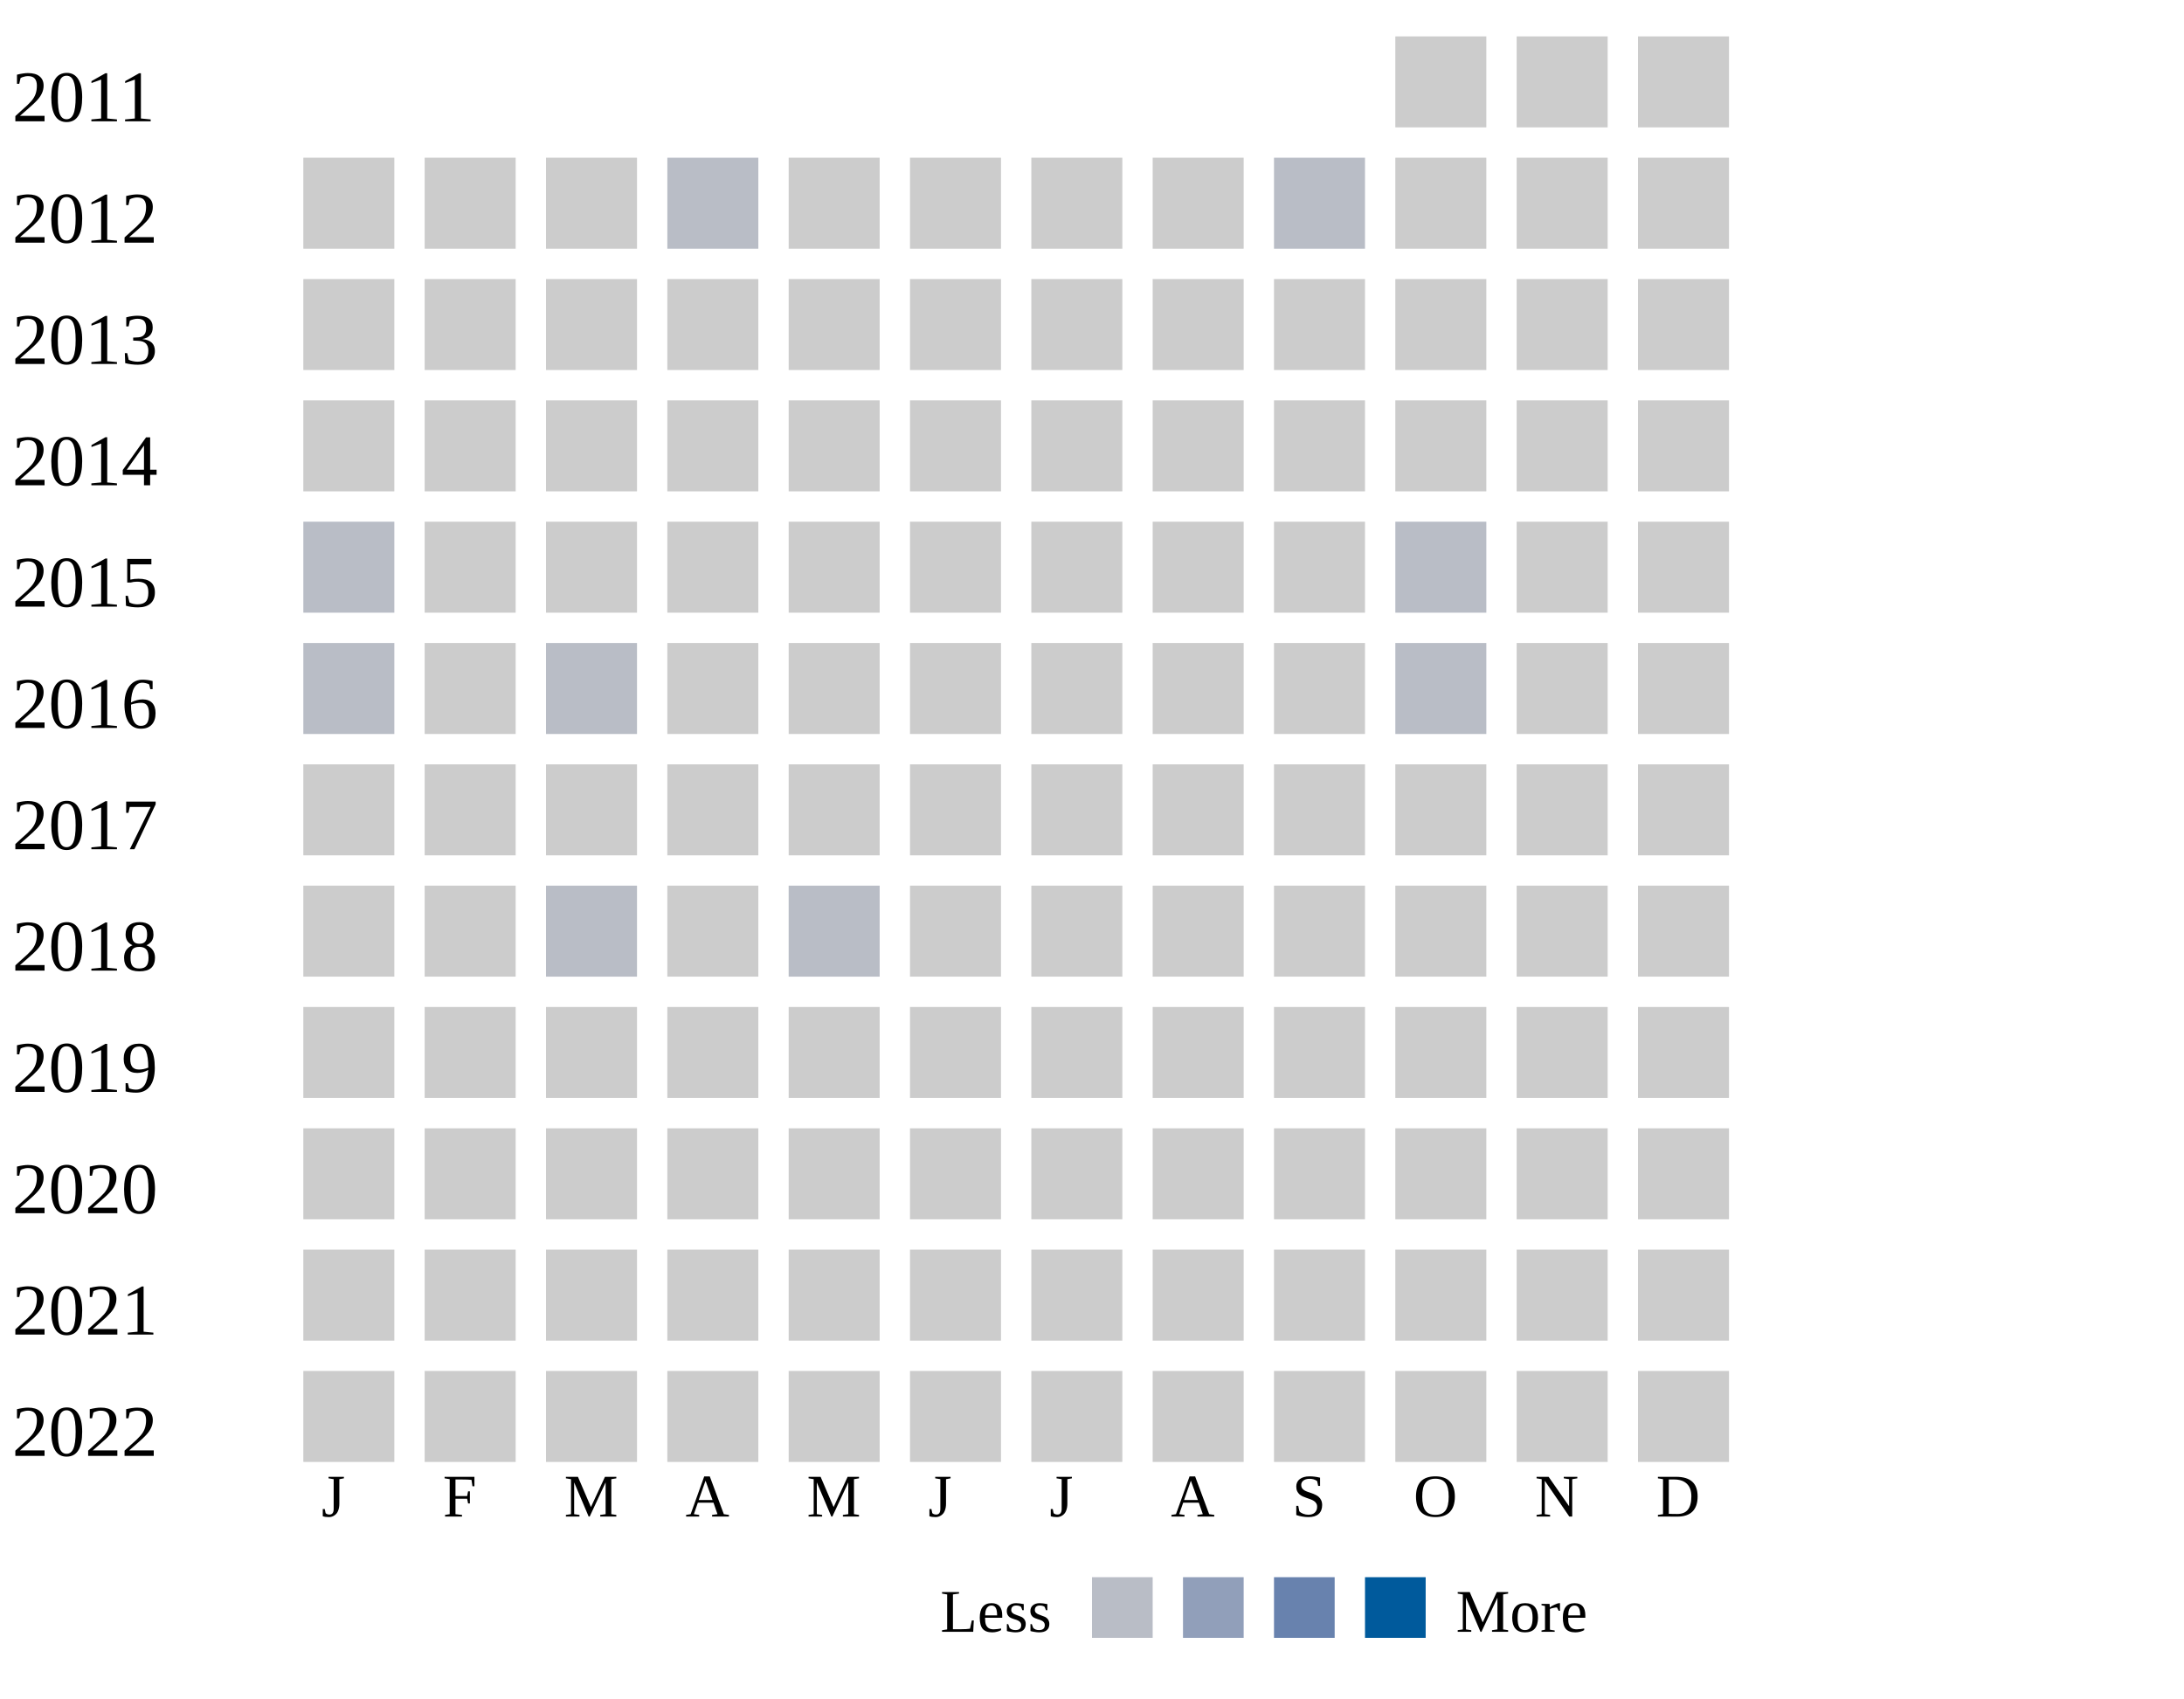
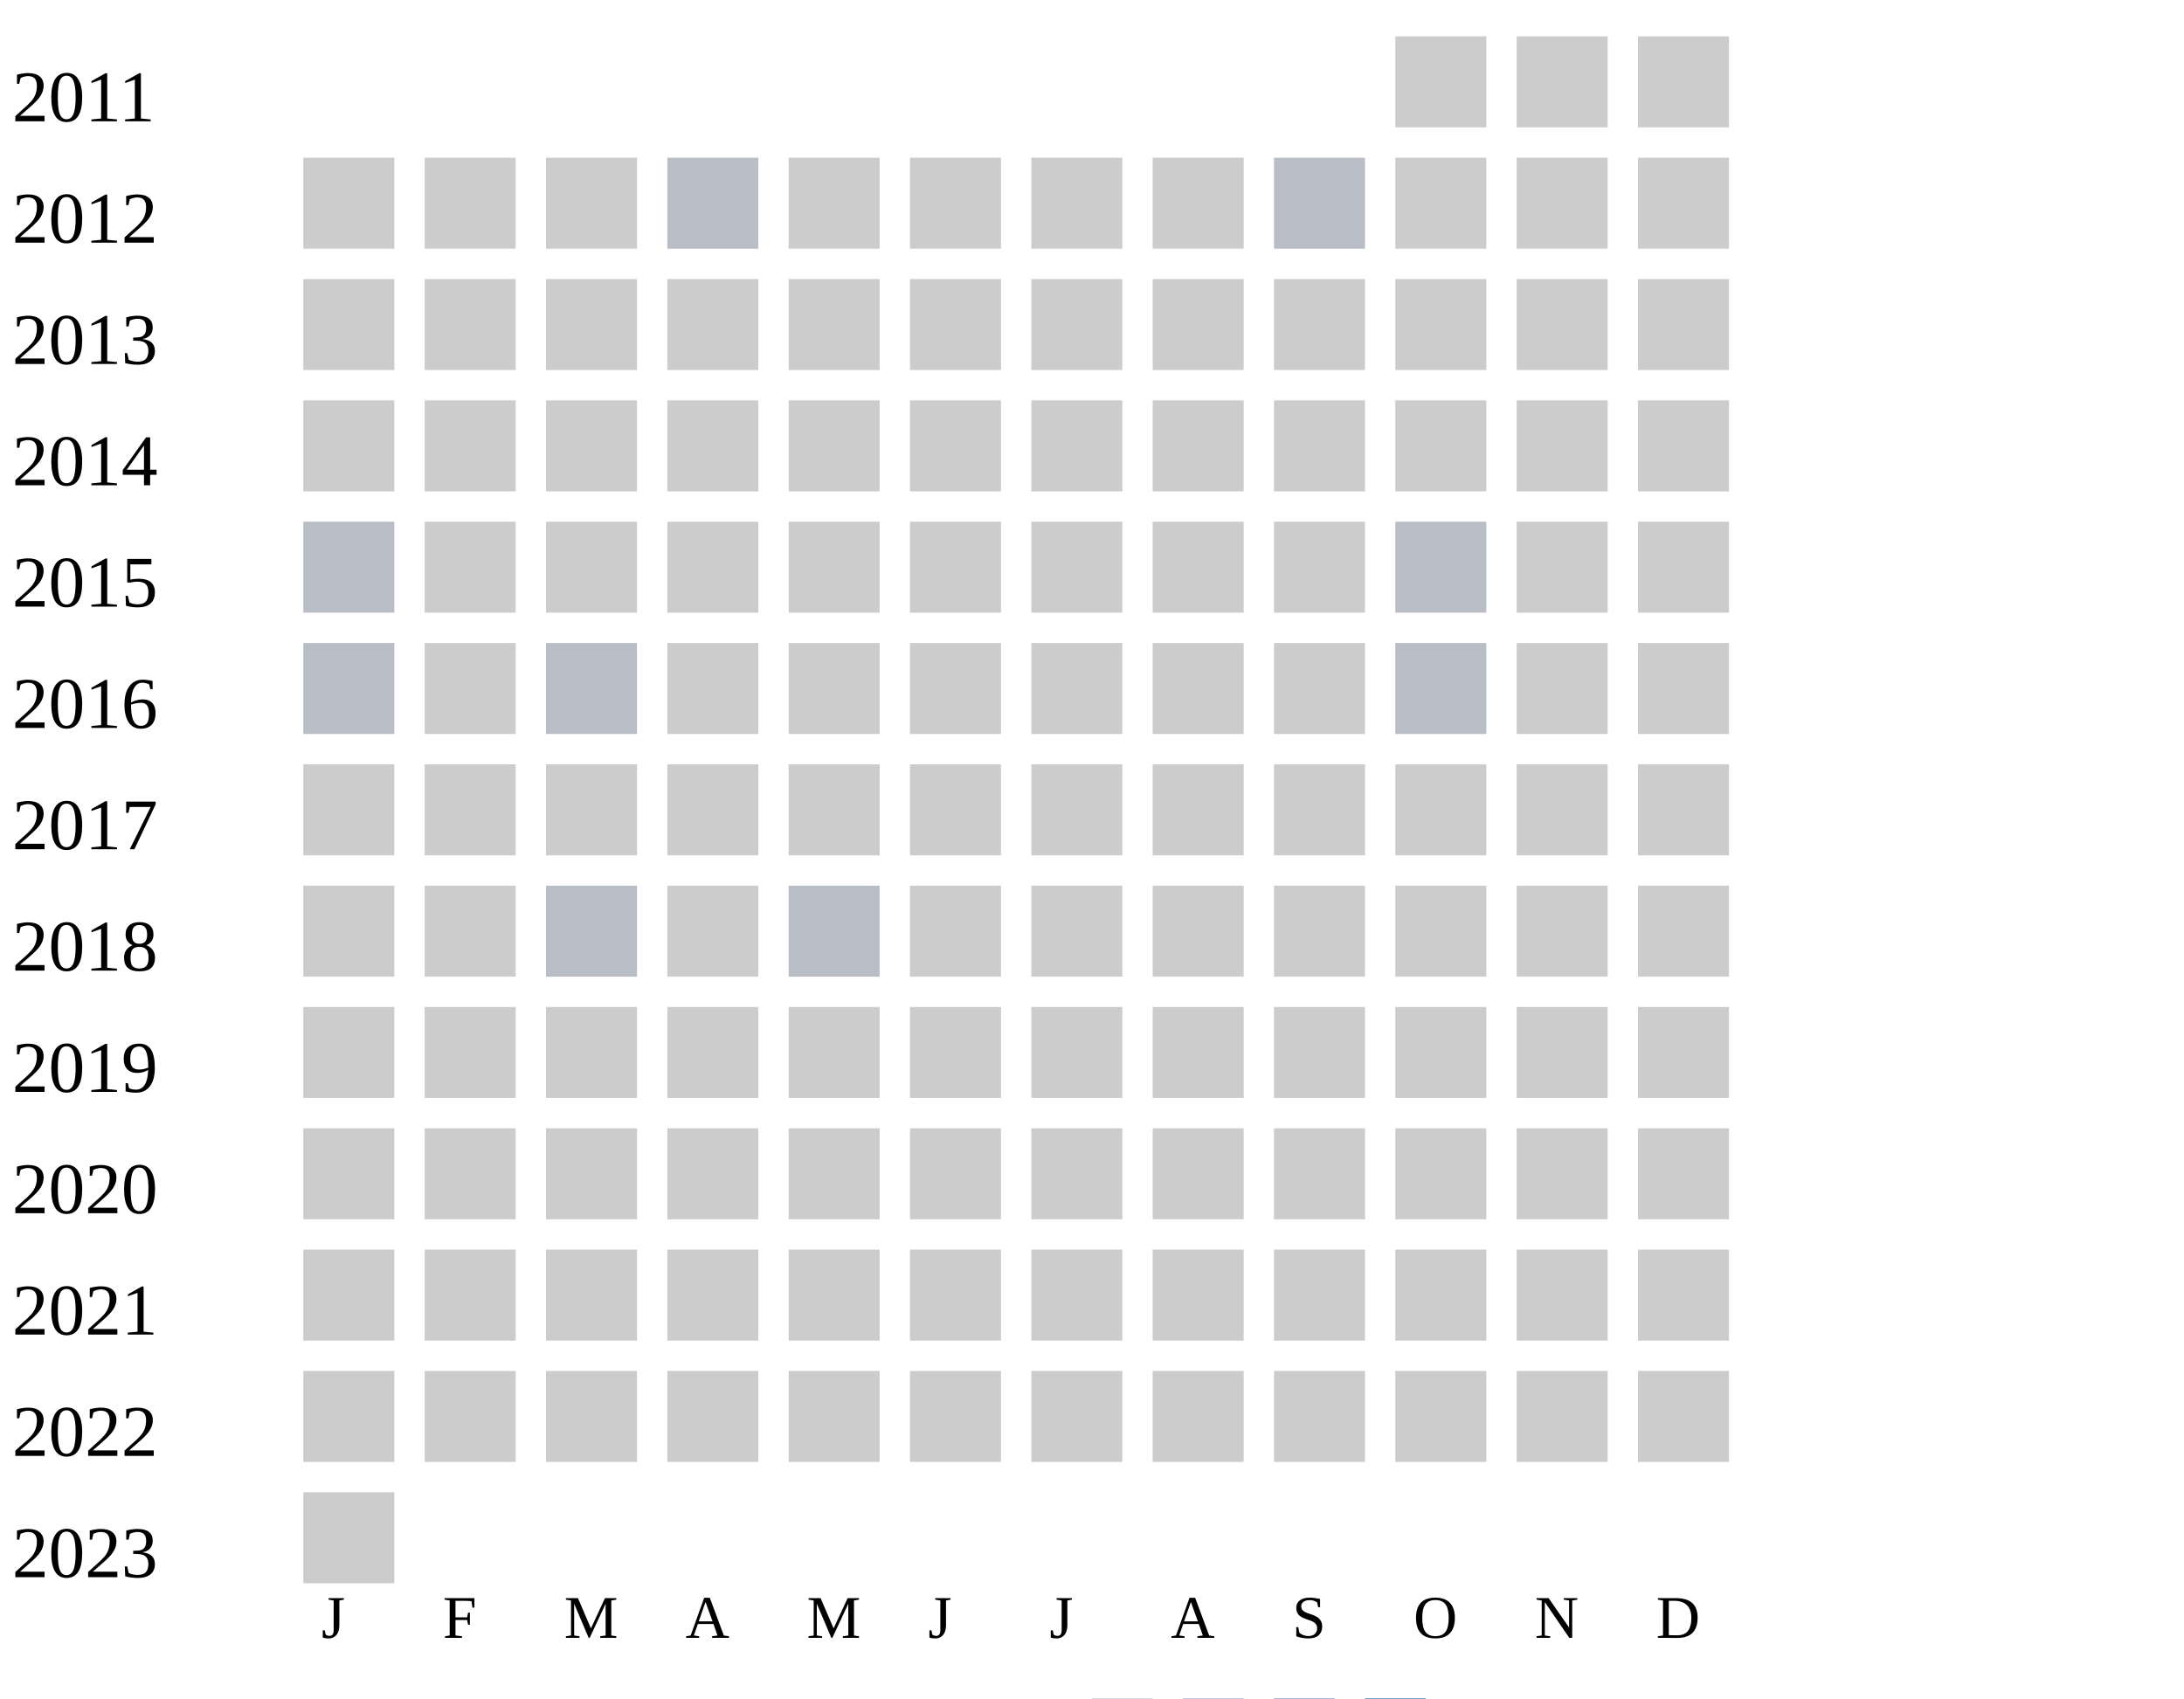
<svg xmlns="http://www.w3.org/2000/svg" width="360" height="280">
  <g transform="translate(0 0)">
    <text x="2" y="20">2011</text>
    <rect x="230" y="6" width="15" height="15" fill="#cccccc" />
    <rect x="250" y="6" width="15" height="15" fill="#cccccc" />
    <rect x="270" y="6" width="15" height="15" fill="#cccccc" />
  </g>
  <g transform="translate(0 20)">
    <text x="2" y="20">2012</text>
    <rect x="50" y="6" width="15" height="15" fill="#cccccc" />
    <rect x="70" y="6" width="15" height="15" fill="#cccccc" />
    <rect x="90" y="6" width="15" height="15" fill="#cccccc" />
    <rect x="110" y="6" width="15" height="15" fill="#b9bdc6" />
    <rect x="130" y="6" width="15" height="15" fill="#cccccc" />
    <rect x="150" y="6" width="15" height="15" fill="#cccccc" />
    <rect x="170" y="6" width="15" height="15" fill="#cccccc" />
    <rect x="190" y="6" width="15" height="15" fill="#cccccc" />
    <rect x="210" y="6" width="15" height="15" fill="#b9bdc6" />
    <rect x="230" y="6" width="15" height="15" fill="#cccccc" />
    <rect x="250" y="6" width="15" height="15" fill="#cccccc" />
    <rect x="270" y="6" width="15" height="15" fill="#cccccc" />
  </g>
  <g transform="translate(0 40)">
    <text x="2" y="20">2013</text>
    <rect x="50" y="6" width="15" height="15" fill="#cccccc" />
    <rect x="70" y="6" width="15" height="15" fill="#cccccc" />
    <rect x="90" y="6" width="15" height="15" fill="#cccccc" />
    <rect x="110" y="6" width="15" height="15" fill="#cccccc" />
    <rect x="130" y="6" width="15" height="15" fill="#cccccc" />
    <rect x="150" y="6" width="15" height="15" fill="#cccccc" />
    <rect x="170" y="6" width="15" height="15" fill="#cccccc" />
    <rect x="190" y="6" width="15" height="15" fill="#cccccc" />
    <rect x="210" y="6" width="15" height="15" fill="#cccccc" />
    <rect x="230" y="6" width="15" height="15" fill="#cccccc" />
    <rect x="250" y="6" width="15" height="15" fill="#cccccc" />
    <rect x="270" y="6" width="15" height="15" fill="#cccccc" />
  </g>
  <g transform="translate(0 60)">
    <text x="2" y="20">2014</text>
    <rect x="50" y="6" width="15" height="15" fill="#cccccc" />
    <rect x="70" y="6" width="15" height="15" fill="#cccccc" />
    <rect x="90" y="6" width="15" height="15" fill="#cccccc" />
    <rect x="110" y="6" width="15" height="15" fill="#cccccc" />
    <rect x="130" y="6" width="15" height="15" fill="#cccccc" />
    <rect x="150" y="6" width="15" height="15" fill="#cccccc" />
    <rect x="170" y="6" width="15" height="15" fill="#cccccc" />
    <rect x="190" y="6" width="15" height="15" fill="#cccccc" />
    <rect x="210" y="6" width="15" height="15" fill="#cccccc" />
    <rect x="230" y="6" width="15" height="15" fill="#cccccc" />
    <rect x="250" y="6" width="15" height="15" fill="#cccccc" />
    <rect x="270" y="6" width="15" height="15" fill="#cccccc" />
  </g>
  <g transform="translate(0 80)">
    <text x="2" y="20">2015</text>
    <rect x="50" y="6" width="15" height="15" fill="#b9bdc6" />
    <rect x="70" y="6" width="15" height="15" fill="#cccccc" />
    <rect x="90" y="6" width="15" height="15" fill="#cccccc" />
    <rect x="110" y="6" width="15" height="15" fill="#cccccc" />
    <rect x="130" y="6" width="15" height="15" fill="#cccccc" />
    <rect x="150" y="6" width="15" height="15" fill="#cccccc" />
    <rect x="170" y="6" width="15" height="15" fill="#cccccc" />
    <rect x="190" y="6" width="15" height="15" fill="#cccccc" />
    <rect x="210" y="6" width="15" height="15" fill="#cccccc" />
    <rect x="230" y="6" width="15" height="15" fill="#b9bdc6" />
    <rect x="250" y="6" width="15" height="15" fill="#cccccc" />
    <rect x="270" y="6" width="15" height="15" fill="#cccccc" />
  </g>
  <g transform="translate(0 100)">
    <text x="2" y="20">2016</text>
    <rect x="50" y="6" width="15" height="15" fill="#b9bdc6" />
    <rect x="70" y="6" width="15" height="15" fill="#cccccc" />
    <rect x="90" y="6" width="15" height="15" fill="#b9bdc6" />
    <rect x="110" y="6" width="15" height="15" fill="#cccccc" />
    <rect x="130" y="6" width="15" height="15" fill="#cccccc" />
    <rect x="150" y="6" width="15" height="15" fill="#cccccc" />
    <rect x="170" y="6" width="15" height="15" fill="#cccccc" />
    <rect x="190" y="6" width="15" height="15" fill="#cccccc" />
    <rect x="210" y="6" width="15" height="15" fill="#cccccc" />
    <rect x="230" y="6" width="15" height="15" fill="#b9bdc6" />
    <rect x="250" y="6" width="15" height="15" fill="#cccccc" />
    <rect x="270" y="6" width="15" height="15" fill="#cccccc" />
  </g>
  <g transform="translate(0 120)">
    <text x="2" y="20">2017</text>
    <rect x="50" y="6" width="15" height="15" fill="#cccccc" />
    <rect x="70" y="6" width="15" height="15" fill="#cccccc" />
    <rect x="90" y="6" width="15" height="15" fill="#cccccc" />
    <rect x="110" y="6" width="15" height="15" fill="#cccccc" />
    <rect x="130" y="6" width="15" height="15" fill="#cccccc" />
    <rect x="150" y="6" width="15" height="15" fill="#cccccc" />
    <rect x="170" y="6" width="15" height="15" fill="#cccccc" />
    <rect x="190" y="6" width="15" height="15" fill="#cccccc" />
    <rect x="210" y="6" width="15" height="15" fill="#cccccc" />
    <rect x="230" y="6" width="15" height="15" fill="#cccccc" />
    <rect x="250" y="6" width="15" height="15" fill="#cccccc" />
    <rect x="270" y="6" width="15" height="15" fill="#cccccc" />
  </g>
  <g transform="translate(0 140)">
    <text x="2" y="20">2018</text>
    <rect x="50" y="6" width="15" height="15" fill="#cccccc" />
    <rect x="70" y="6" width="15" height="15" fill="#cccccc" />
    <rect x="90" y="6" width="15" height="15" fill="#b9bdc6" />
    <rect x="110" y="6" width="15" height="15" fill="#cccccc" />
    <rect x="130" y="6" width="15" height="15" fill="#b9bdc6" />
    <rect x="150" y="6" width="15" height="15" fill="#cccccc" />
    <rect x="170" y="6" width="15" height="15" fill="#cccccc" />
    <rect x="190" y="6" width="15" height="15" fill="#cccccc" />
    <rect x="210" y="6" width="15" height="15" fill="#cccccc" />
    <rect x="230" y="6" width="15" height="15" fill="#cccccc" />
    <rect x="250" y="6" width="15" height="15" fill="#cccccc" />
    <rect x="270" y="6" width="15" height="15" fill="#cccccc" />
  </g>
  <g transform="translate(0 160)">
    <text x="2" y="20">2019</text>
    <rect x="50" y="6" width="15" height="15" fill="#cccccc" />
    <rect x="70" y="6" width="15" height="15" fill="#cccccc" />
    <rect x="90" y="6" width="15" height="15" fill="#cccccc" />
    <rect x="110" y="6" width="15" height="15" fill="#cccccc" />
    <rect x="130" y="6" width="15" height="15" fill="#cccccc" />
    <rect x="150" y="6" width="15" height="15" fill="#cccccc" />
    <rect x="170" y="6" width="15" height="15" fill="#cccccc" />
    <rect x="190" y="6" width="15" height="15" fill="#cccccc" />
    <rect x="210" y="6" width="15" height="15" fill="#cccccc" />
    <rect x="230" y="6" width="15" height="15" fill="#cccccc" />
    <rect x="250" y="6" width="15" height="15" fill="#cccccc" />
    <rect x="270" y="6" width="15" height="15" fill="#cccccc" />
  </g>
  <g transform="translate(0 180)">
    <text x="2" y="20">2020</text>
    <rect x="50" y="6" width="15" height="15" fill="#cccccc" />
    <rect x="70" y="6" width="15" height="15" fill="#cccccc" />
    <rect x="90" y="6" width="15" height="15" fill="#cccccc" />
    <rect x="110" y="6" width="15" height="15" fill="#cccccc" />
    <rect x="130" y="6" width="15" height="15" fill="#cccccc" />
    <rect x="150" y="6" width="15" height="15" fill="#cccccc" />
    <rect x="170" y="6" width="15" height="15" fill="#cccccc" />
    <rect x="190" y="6" width="15" height="15" fill="#cccccc" />
    <rect x="210" y="6" width="15" height="15" fill="#cccccc" />
    <rect x="230" y="6" width="15" height="15" fill="#cccccc" />
    <rect x="250" y="6" width="15" height="15" fill="#cccccc" />
    <rect x="270" y="6" width="15" height="15" fill="#cccccc" />
  </g>
  <g transform="translate(0 200)">
    <text x="2" y="20">2021</text>
    <rect x="50" y="6" width="15" height="15" fill="#cccccc" />
    <rect x="70" y="6" width="15" height="15" fill="#cccccc" />
    <rect x="90" y="6" width="15" height="15" fill="#cccccc" />
    <rect x="110" y="6" width="15" height="15" fill="#cccccc" />
    <rect x="130" y="6" width="15" height="15" fill="#cccccc" />
    <rect x="150" y="6" width="15" height="15" fill="#cccccc" />
    <rect x="170" y="6" width="15" height="15" fill="#cccccc" />
    <rect x="190" y="6" width="15" height="15" fill="#cccccc" />
    <rect x="210" y="6" width="15" height="15" fill="#cccccc" />
    <rect x="230" y="6" width="15" height="15" fill="#cccccc" />
    <rect x="250" y="6" width="15" height="15" fill="#cccccc" />
    <rect x="270" y="6" width="15" height="15" fill="#cccccc" />
  </g>
  <g transform="translate(0 220)">
    <text x="2" y="20">2022</text>
    <rect x="50" y="6" width="15" height="15" fill="#cccccc" />
    <rect x="70" y="6" width="15" height="15" fill="#cccccc" />
    <rect x="90" y="6" width="15" height="15" fill="#cccccc" />
    <rect x="110" y="6" width="15" height="15" fill="#cccccc" />
    <rect x="130" y="6" width="15" height="15" fill="#cccccc" />
    <rect x="150" y="6" width="15" height="15" fill="#cccccc" />
    <rect x="170" y="6" width="15" height="15" fill="#cccccc" />
    <rect x="190" y="6" width="15" height="15" fill="#cccccc" />
    <rect x="210" y="6" width="15" height="15" fill="#cccccc" />
    <rect x="230" y="6" width="15" height="15" fill="#cccccc" />
    <rect x="250" y="6" width="15" height="15" fill="#cccccc" />
    <rect x="270" y="6" width="15" height="15" fill="#cccccc" />
  </g>
-   <text style="font-size: 10px; text-align: center" x="53" y="250">J</text>
-   <text style="font-size: 10px; text-align: center" x="73" y="250">F</text>
-   <text style="font-size: 10px; text-align: center" x="93" y="250">M</text>
-   <text style="font-size: 10px; text-align: center" x="113" y="250">A</text>
-   <text style="font-size: 10px; text-align: center" x="133" y="250">M</text>
-   <text style="font-size: 10px; text-align: center" x="153" y="250">J</text>
-   <text style="font-size: 10px; text-align: center" x="173" y="250">J</text>
-   <text style="font-size: 10px; text-align: center" x="193" y="250">A</text>
-   <text style="font-size: 10px; text-align: center" x="213" y="250">S</text>
-   <text style="font-size: 10px; text-align: center" x="233" y="250">O</text>
-   <text style="font-size: 10px; text-align: center" x="253" y="250">N</text>
-   <text style="font-size: 10px; text-align: center" x="273" y="250">D</text>
-   <text style="font-size: 10px;" x="155" y="269">Less</text>
-   <rect fill="#b9bdc6" width="10" height="10" x="180" y="260" />
-   <rect fill="#919fba" width="10" height="10" x="195" y="260" />
-   <rect fill="#6882ae" width="10" height="10" x="210" y="260" />
-   <rect fill="#005a9c" width="10" height="10" x="225" y="260" />
-   <text x="240" y="269" style="font-size: 10px;">More</text>
+   <g transform="translate(0 240)">
+     <text x="2" y="20">2023</text>
+     <rect x="50" y="6" width="15" height="15" fill="#cccccc" />
+   </g>
+   <text style="font-size: 10px; text-align: center" x="53" y="270">J</text>
+   <text style="font-size: 10px; text-align: center" x="73" y="270">F</text>
+   <text style="font-size: 10px; text-align: center" x="93" y="270">M</text>
+   <text style="font-size: 10px; text-align: center" x="113" y="270">A</text>
+   <text style="font-size: 10px; text-align: center" x="133" y="270">M</text>
+   <text style="font-size: 10px; text-align: center" x="153" y="270">J</text>
+   <text style="font-size: 10px; text-align: center" x="173" y="270">J</text>
+   <text style="font-size: 10px; text-align: center" x="193" y="270">A</text>
+   <text style="font-size: 10px; text-align: center" x="213" y="270">S</text>
+   <text style="font-size: 10px; text-align: center" x="233" y="270">O</text>
+   <text style="font-size: 10px; text-align: center" x="253" y="270">N</text>
+   <text style="font-size: 10px; text-align: center" x="273" y="270">D</text>
+   <text style="font-size: 10px;" x="155" y="289">Less</text>
+   <rect fill="#b9bdc6" width="10" height="10" x="180" y="280" />
+   <rect fill="#919fba" width="10" height="10" x="195" y="280" />
+   <rect fill="#6882ae" width="10" height="10" x="210" y="280" />
+   <rect fill="#005a9c" width="10" height="10" x="225" y="280" />
+   <text x="240" y="289" style="font-size: 10px;">More</text>
</svg>
